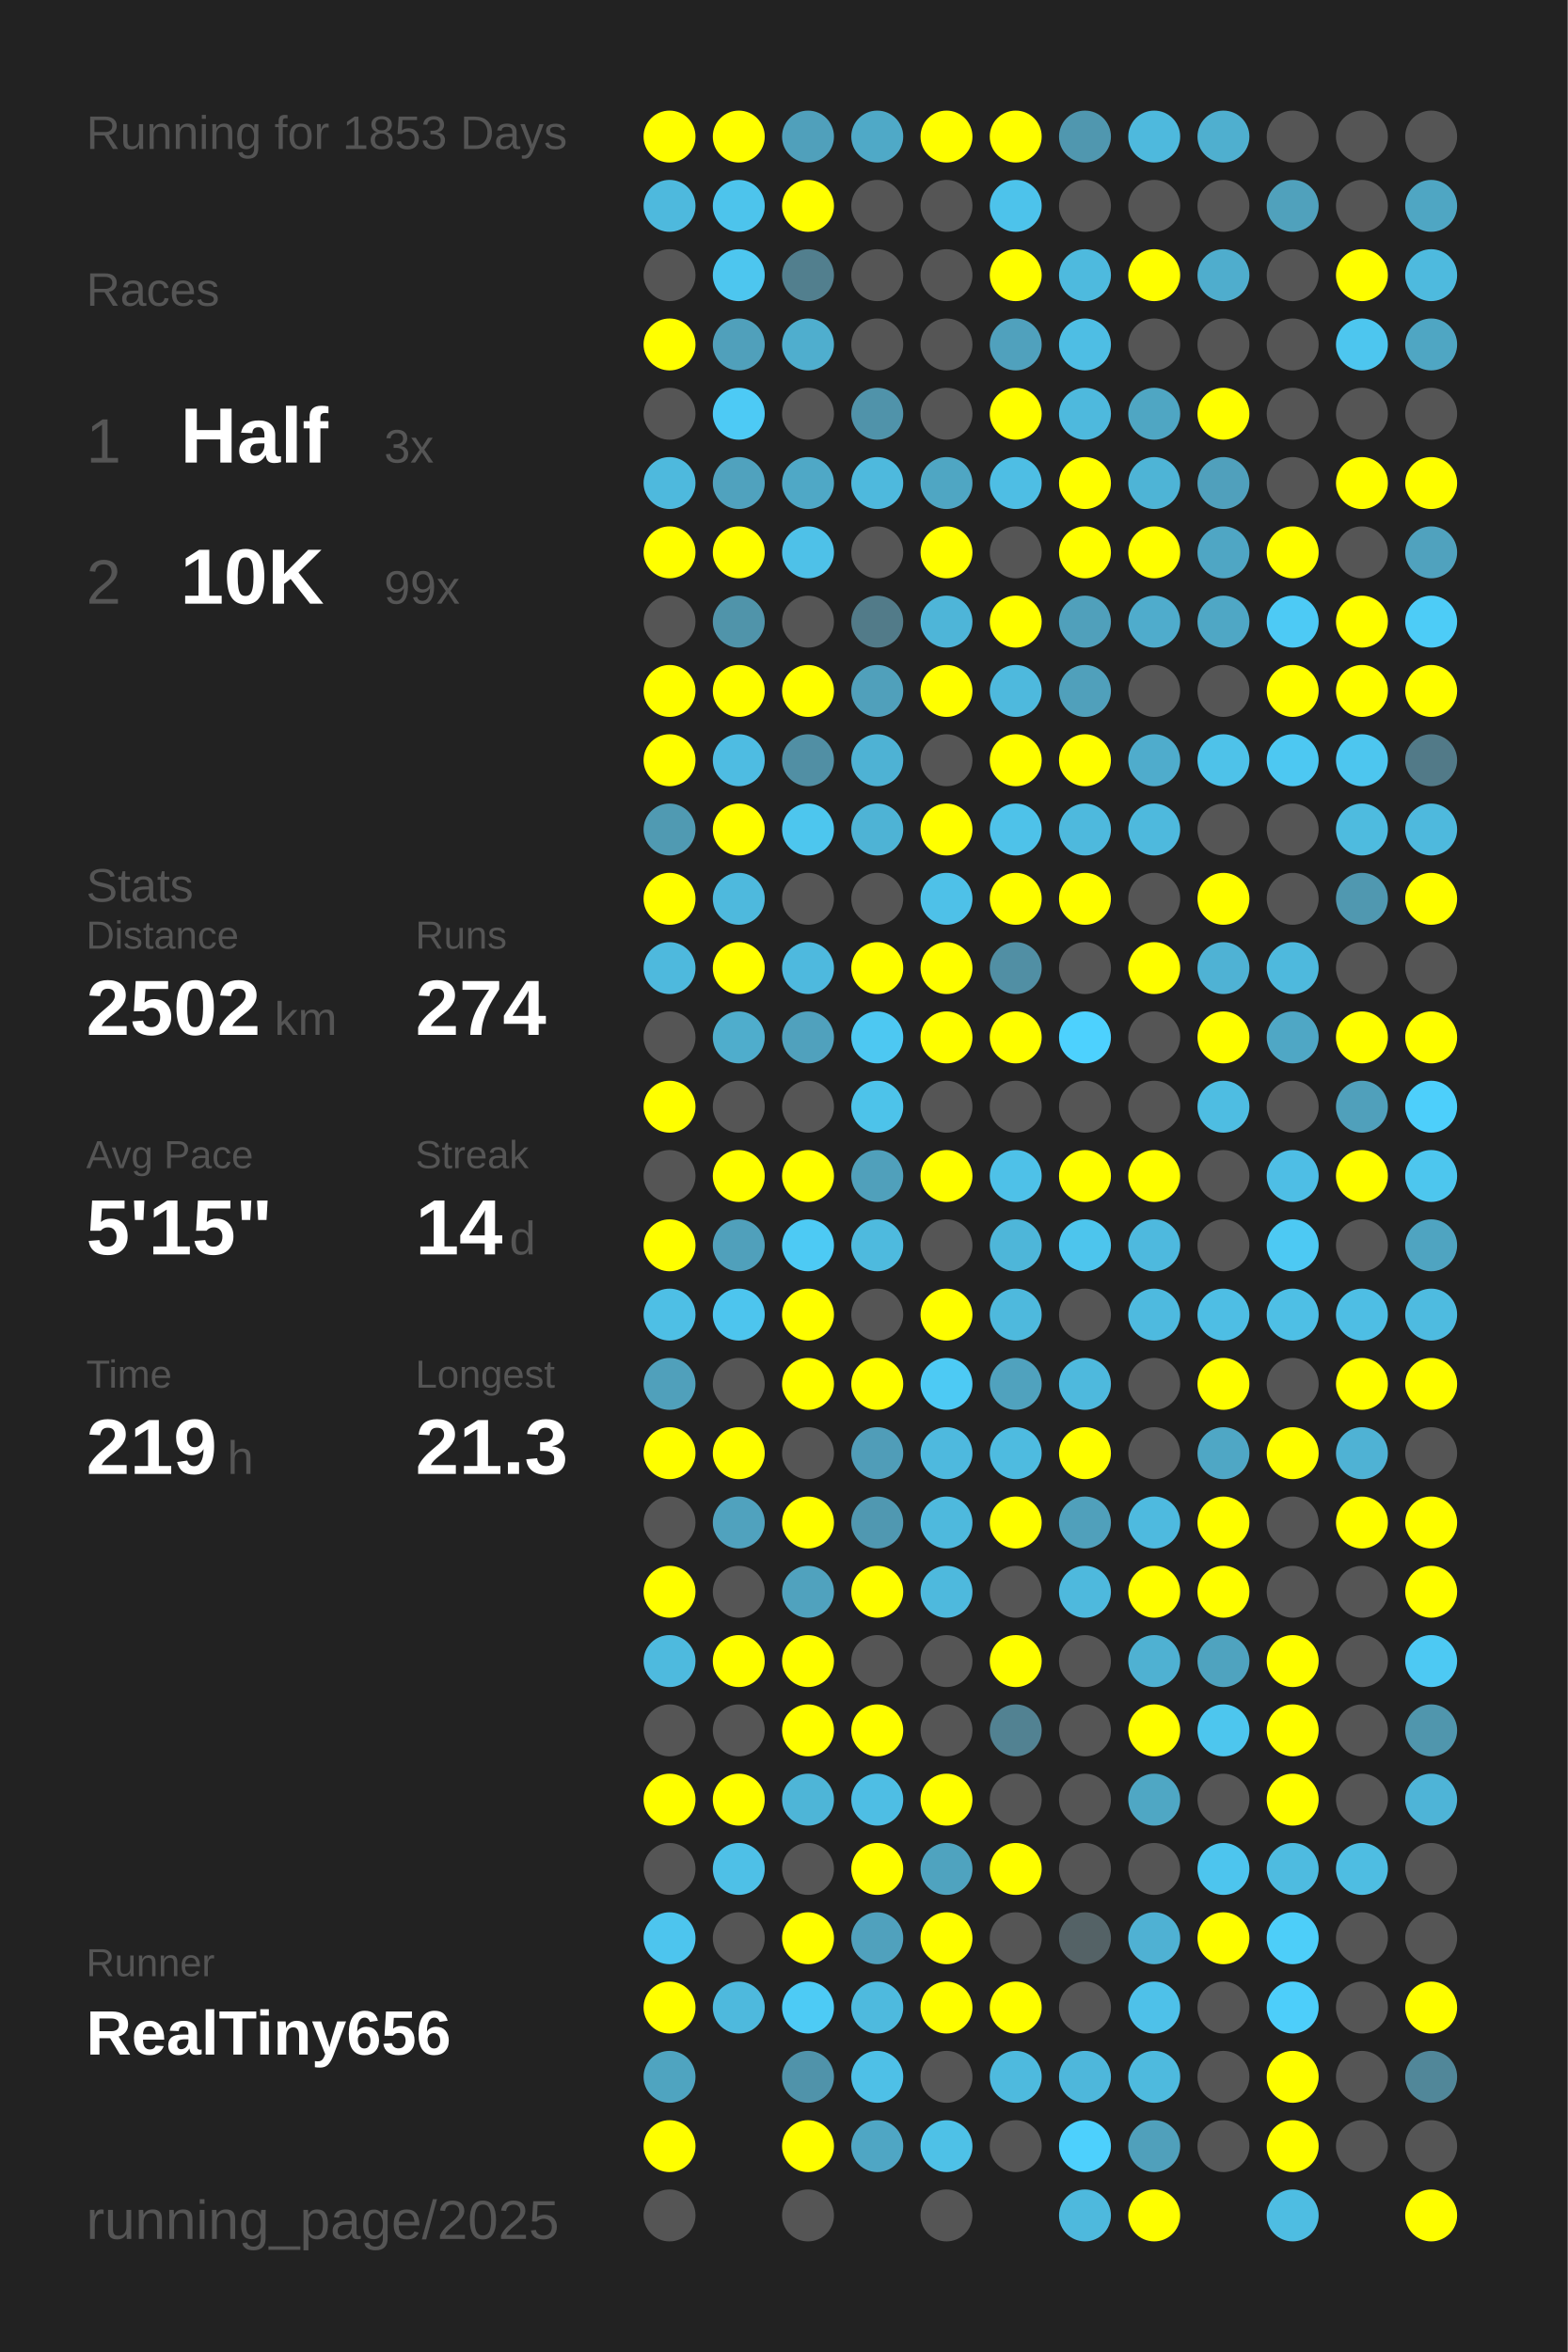
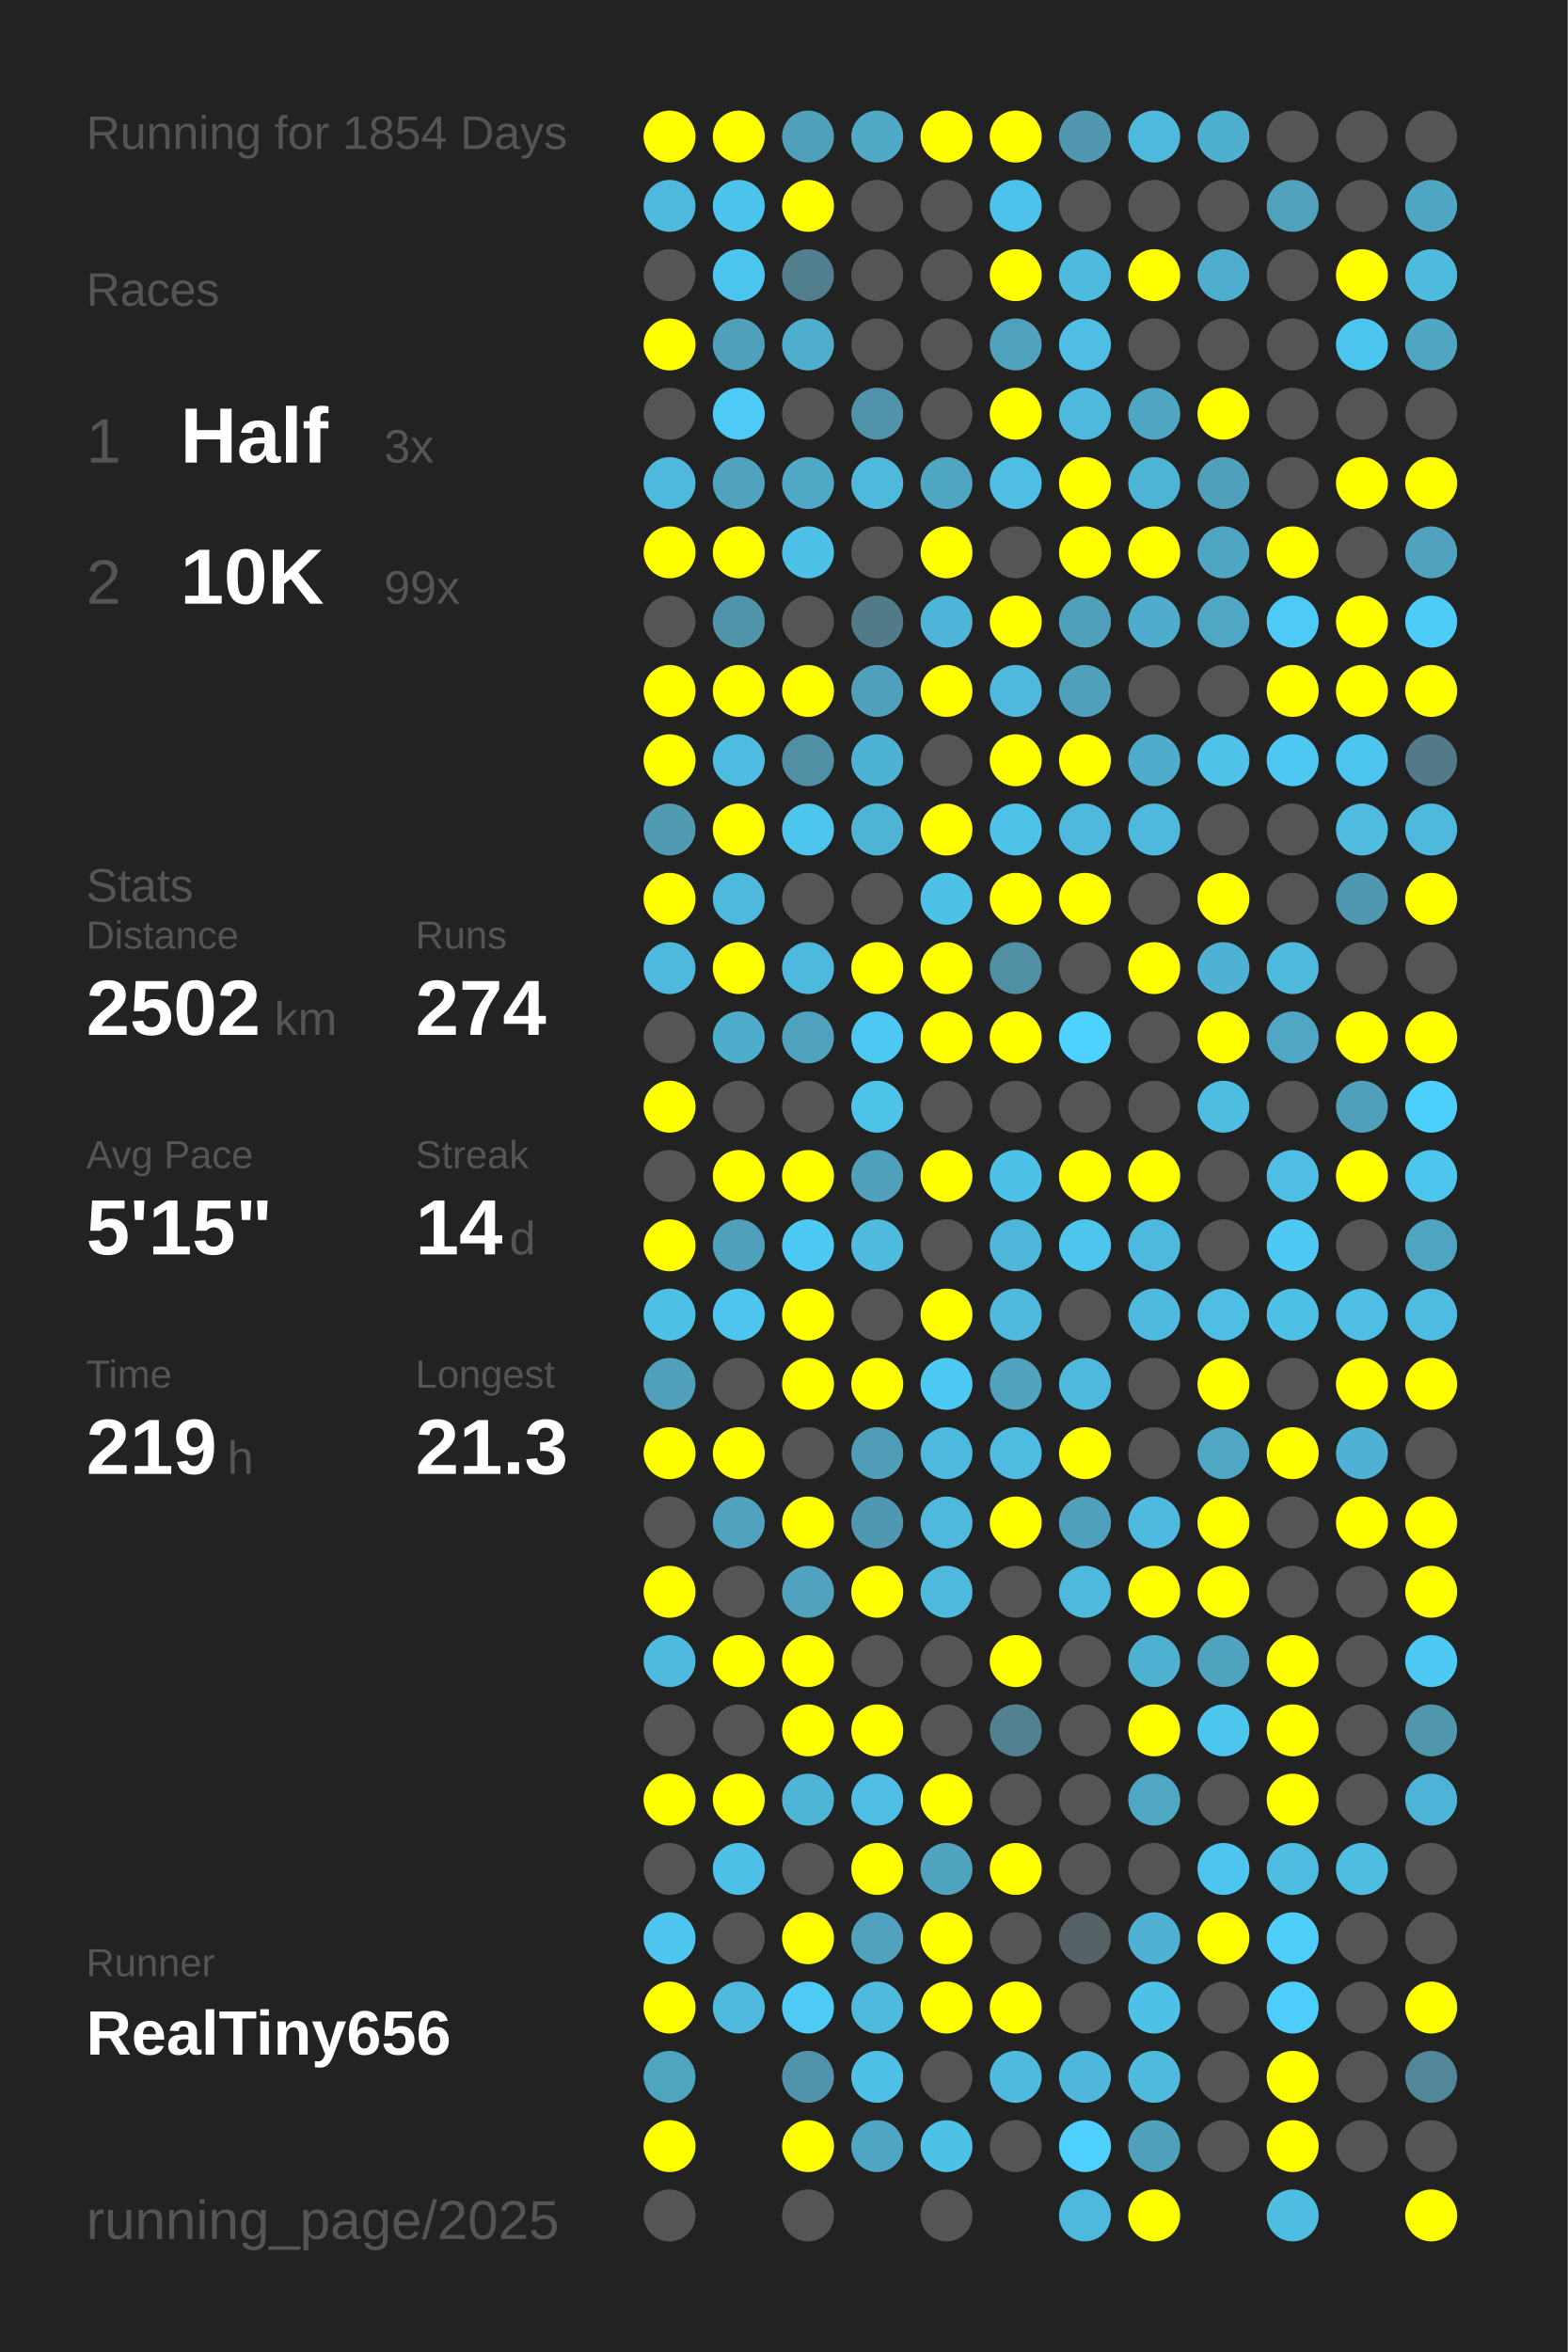
<svg xmlns="http://www.w3.org/2000/svg" baseProfile="full" height="300mm" version="1.1" viewBox="0,0,200,300" width="200mm">
  <defs />
  <rect fill="#222222" height="300" width="200" x="0" y="0" />
-   <text fill="#555555" style="font-size:6px; font-family:Arial;" x="11" y="19">Running for 1853 Days</text>
+   <text fill="#555555" style="font-size:6px; font-family:Arial;" x="11" y="19">Running for 1854 Days</text>
  <text fill="#555555" style="font-size:6px; font-family:Arial;" x="11" y="39">Races</text>
  <text fill="#555555" style="font-size:8px; font-family:Arial;" x="11" y="59">1</text>
  <text fill="#FFFFFF" style="font-size:10px; font-family:Arial; font-weight:bold;" x="23" y="59">Half</text>
  <text fill="#555555" style="font-size:6px; font-family:Arial;" x="49" y="59">3x</text>
  <text fill="#555555" style="font-size:8px; font-family:Arial;" x="11" y="77">2</text>
  <text fill="#FFFFFF" style="font-size:10px; font-family:Arial; font-weight:bold;" x="23" y="77">10K</text>
  <text fill="#555555" style="font-size:6px; font-family:Arial;" x="49" y="77">99x</text>
  <text fill="#555555" style="font-size:6px; font-family:Arial;" x="11" y="115">Stats</text>
  <text fill="#555555" style="font-size:5px; font-family:Arial;" x="11" y="121">Distance</text>
  <text fill="#FFFFFF" style="font-size:10px; font-family:Arial; font-weight:bold;" x="11" y="132">2502</text>
  <text fill="#555555" style="font-size:6px; font-family:Arial;" x="35" y="132">km</text>
  <text fill="#555555" style="font-size:5px; font-family:Arial;" x="53" y="121">Runs</text>
  <text fill="#FFFFFF" style="font-size:10px; font-family:Arial; font-weight:bold;" x="53" y="132">274</text>
  <text fill="#555555" style="font-size:5px; font-family:Arial;" x="11" y="149">Avg Pace</text>
  <text fill="#FFFFFF" style="font-size:10px; font-family:Arial; font-weight:bold;" x="11" y="160">5'15"</text>
  <text fill="#555555" style="font-size:5px; font-family:Arial;" x="53" y="149">Streak</text>
  <text fill="#FFFFFF" style="font-size:10px; font-family:Arial; font-weight:bold;" x="53" y="160">14</text>
  <text fill="#555555" style="font-size:6px; font-family:Arial;" x="65" y="160">d</text>
  <text fill="#555555" style="font-size:5px; font-family:Arial;" x="11" y="177">Time</text>
  <text fill="#FFFFFF" style="font-size:10px; font-family:Arial; font-weight:bold;" x="11" y="188">219</text>
  <text fill="#555555" style="font-size:6px; font-family:Arial;" x="29" y="188">h</text>
  <text fill="#555555" style="font-size:5px; font-family:Arial;" x="53" y="177">Longest</text>
  <text fill="#FFFFFF" style="font-size:10px; font-family:Arial; font-weight:bold;" x="53" y="188">21.3</text>
  <text fill="#555555" style="font-size:5px; font-family:Arial;" x="11" y="252.065">Runner</text>
  <text fill="#FFFFFF" style="font-size:8px; font-family:Arial; font-weight:bold;" x="11" y="262.065">RealTiny656</text>
  <text fill="#555555" style="font-size:7px; font-family:Arial;" x="11" y="285.581">running_page/2025</text>
  <circle cx="85.417" cy="17.419" fill="#FFFF00" r="3.312" />
  <circle cx="85.417" cy="26.258" fill="#4eb9dd" r="3.312" />
  <circle cx="85.417" cy="35.097" fill="#555555" r="3.312" />
  <circle cx="85.417" cy="43.935" fill="#FFFF00" r="3.312" />
  <circle cx="85.417" cy="52.774" fill="#555555" r="3.312" />
  <circle cx="85.417" cy="61.613" fill="#4eb9dd" r="3.312" />
  <circle cx="85.417" cy="70.452" fill="#FFFF00" r="3.312" />
  <circle cx="85.417" cy="79.29" fill="#555555" r="3.312" />
  <circle cx="85.417" cy="88.129" fill="#FFFF00" r="3.312" />
  <circle cx="85.417" cy="96.968" fill="#FFFF00" r="3.312" />
  <circle cx="85.417" cy="105.806" fill="#509ab2" r="3.312" />
  <circle cx="85.417" cy="114.645" fill="#FFFF00" r="3.312" />
  <circle cx="85.417" cy="123.484" fill="#4eb9dd" r="3.312" />
  <circle cx="85.417" cy="132.323" fill="#555555" r="3.312" />
  <circle cx="85.417" cy="141.161" fill="#FFFF00" r="3.312" />
  <circle cx="85.417" cy="150" fill="#555555" r="3.312" />
  <circle cx="85.417" cy="158.839" fill="#FFFF00" r="3.312" />
  <circle cx="85.417" cy="167.677" fill="#4ebfe5" r="3.312" />
  <circle cx="85.417" cy="176.516" fill="#50a0bb" r="3.312" />
  <circle cx="85.417" cy="185.355" fill="#FFFF00" r="3.312" />
  <circle cx="85.417" cy="194.194" fill="#555555" r="3.312" />
  <circle cx="85.417" cy="203.032" fill="#FFFF00" r="3.312" />
  <circle cx="85.417" cy="211.871" fill="#4ebade" r="3.312" />
  <circle cx="85.417" cy="220.71" fill="#555555" r="3.312" />
  <circle cx="85.417" cy="229.548" fill="#FFFF00" r="3.312" />
  <circle cx="85.417" cy="238.387" fill="#555555" r="3.312" />
  <circle cx="85.417" cy="247.226" fill="#4dc5ee" r="3.312" />
  <circle cx="85.417" cy="256.065" fill="#FFFF00" r="3.312" />
  <circle cx="85.417" cy="264.903" fill="#4fa4c0" r="3.312" />
  <circle cx="85.417" cy="273.742" fill="#FFFF00" r="3.312" />
  <circle cx="85.417" cy="282.581" fill="#555555" r="3.312" />
  <circle cx="94.25" cy="17.419" fill="#FFFF00" r="3.312" />
  <circle cx="94.25" cy="26.258" fill="#4dc4ec" r="3.312" />
  <circle cx="94.25" cy="35.097" fill="#4dc6ef" r="3.312" />
  <circle cx="94.25" cy="43.935" fill="#50a0bb" r="3.312" />
  <circle cx="94.25" cy="52.774" fill="#4dcaf5" r="3.312" />
  <circle cx="94.25" cy="61.613" fill="#50a2be" r="3.312" />
  <circle cx="94.25" cy="70.452" fill="#FFFF00" r="3.312" />
  <circle cx="94.25" cy="79.29" fill="#5094aa" r="3.312" />
  <circle cx="94.25" cy="88.129" fill="#FFFF00" r="3.312" />
  <circle cx="94.25" cy="96.968" fill="#4ebce2" r="3.312" />
  <circle cx="94.25" cy="105.806" fill="#FFFF00" r="3.312" />
  <circle cx="94.25" cy="114.645" fill="#4eb9dd" r="3.312" />
  <circle cx="94.25" cy="123.484" fill="#FFFF00" r="3.312" />
  <circle cx="94.25" cy="132.323" fill="#4fadcc" r="3.312" />
  <circle cx="94.25" cy="141.161" fill="#555555" r="3.312" />
  <circle cx="94.25" cy="150" fill="#FFFF00" r="3.312" />
  <circle cx="94.25" cy="158.839" fill="#50a0bb" r="3.312" />
  <circle cx="94.25" cy="167.677" fill="#4dc5ee" r="3.312" />
  <circle cx="94.25" cy="176.516" fill="#555555" r="3.312" />
  <circle cx="94.25" cy="185.355" fill="#FFFF00" r="3.312" />
  <circle cx="94.25" cy="194.194" fill="#50a2be" r="3.312" />
  <circle cx="94.25" cy="203.032" fill="#555555" r="3.312" />
  <circle cx="94.25" cy="211.871" fill="#FFFF00" r="3.312" />
  <circle cx="94.25" cy="220.71" fill="#555555" r="3.312" />
  <circle cx="94.25" cy="229.548" fill="#FFFF00" r="3.312" />
  <circle cx="94.25" cy="238.387" fill="#4ec0e7" r="3.312" />
  <circle cx="94.25" cy="247.226" fill="#555555" r="3.312" />
  <circle cx="94.25" cy="256.065" fill="#4eb9dd" r="3.312" />
  <circle cx="103.083" cy="17.419" fill="#50a0bb" r="3.312" />
  <circle cx="103.083" cy="26.258" fill="#FFFF00" r="3.312" />
  <circle cx="103.083" cy="35.097" fill="#527f8e" r="3.312" />
  <circle cx="103.083" cy="43.935" fill="#4faece" r="3.312" />
  <circle cx="103.083" cy="52.774" fill="#555555" r="3.312" />
  <circle cx="103.083" cy="61.613" fill="#4fa8c6" r="3.312" />
  <circle cx="103.083" cy="70.452" fill="#4ec1e8" r="3.312" />
  <circle cx="103.083" cy="79.29" fill="#555555" r="3.312" />
  <circle cx="103.083" cy="88.129" fill="#FFFF00" r="3.312" />
  <circle cx="103.083" cy="96.968" fill="#518fa4" r="3.312" />
  <circle cx="103.083" cy="105.806" fill="#4dc6ee" r="3.312" />
  <circle cx="103.083" cy="114.645" fill="#555555" r="3.312" />
  <circle cx="103.083" cy="123.484" fill="#4eb9de" r="3.312" />
  <circle cx="103.083" cy="132.323" fill="#50a1bd" r="3.312" />
  <circle cx="103.083" cy="141.161" fill="#555555" r="3.312" />
  <circle cx="103.083" cy="150" fill="#FFFF00" r="3.312" />
  <circle cx="103.083" cy="158.839" fill="#4dcaf4" r="3.312" />
  <circle cx="103.083" cy="167.677" fill="#FFFF00" r="3.312" />
  <circle cx="103.083" cy="176.516" fill="#FFFF00" r="3.312" />
  <circle cx="103.083" cy="185.355" fill="#555555" r="3.312" />
  <circle cx="103.083" cy="194.194" fill="#FFFF00" r="3.312" />
  <circle cx="103.083" cy="203.032" fill="#50a2be" r="3.312" />
  <circle cx="103.083" cy="211.871" fill="#FFFF00" r="3.312" />
  <circle cx="103.083" cy="220.71" fill="#FFFF00" r="3.312" />
  <circle cx="103.083" cy="229.548" fill="#4eb5d7" r="3.312" />
  <circle cx="103.083" cy="238.387" fill="#555555" r="3.312" />
  <circle cx="103.083" cy="247.226" fill="#FFFF00" r="3.312" />
  <circle cx="103.083" cy="256.065" fill="#4dcbf5" r="3.312" />
  <circle cx="103.083" cy="264.903" fill="#5093aa" r="3.312" />
  <circle cx="103.083" cy="273.742" fill="#FFFF00" r="3.312" />
  <circle cx="103.083" cy="282.581" fill="#555555" r="3.312" />
  <circle cx="111.917" cy="17.419" fill="#4fa9c7" r="3.312" />
  <circle cx="111.917" cy="26.258" fill="#555555" r="3.312" />
  <circle cx="111.917" cy="35.097" fill="#555555" r="3.312" />
  <circle cx="111.917" cy="43.935" fill="#555555" r="3.312" />
  <circle cx="111.917" cy="52.774" fill="#5093aa" r="3.312" />
  <circle cx="111.917" cy="61.613" fill="#4eb9dd" r="3.312" />
  <circle cx="111.917" cy="70.452" fill="#555555" r="3.312" />
  <circle cx="111.917" cy="79.29" fill="#527b89" r="3.312" />
  <circle cx="111.917" cy="88.129" fill="#50a0bb" r="3.312" />
  <circle cx="111.917" cy="96.968" fill="#4eb2d4" r="3.312" />
  <circle cx="111.917" cy="105.806" fill="#4eb3d5" r="3.312" />
  <circle cx="111.917" cy="114.645" fill="#555555" r="3.312" />
  <circle cx="111.917" cy="123.484" fill="#FFFF00" r="3.312" />
  <circle cx="111.917" cy="132.323" fill="#4dc8f2" r="3.312" />
  <circle cx="111.917" cy="141.161" fill="#4dc3ea" r="3.312" />
  <circle cx="111.917" cy="150" fill="#50a0bb" r="3.312" />
  <circle cx="111.917" cy="158.839" fill="#4ebade" r="3.312" />
  <circle cx="111.917" cy="167.677" fill="#555555" r="3.312" />
  <circle cx="111.917" cy="176.516" fill="#FFFF00" r="3.312" />
  <circle cx="111.917" cy="185.355" fill="#509db8" r="3.312" />
  <circle cx="111.917" cy="194.194" fill="#5098b1" r="3.312" />
  <circle cx="111.917" cy="203.032" fill="#FFFF00" r="3.312" />
  <circle cx="111.917" cy="211.871" fill="#555555" r="3.312" />
  <circle cx="111.917" cy="220.71" fill="#FFFF00" r="3.312" />
  <circle cx="111.917" cy="229.548" fill="#4ebee4" r="3.312" />
  <circle cx="111.917" cy="238.387" fill="#FFFF00" r="3.312" />
  <circle cx="111.917" cy="247.226" fill="#50a1bd" r="3.312" />
  <circle cx="111.917" cy="256.065" fill="#4ebade" r="3.312" />
  <circle cx="111.917" cy="264.903" fill="#4ec0e7" r="3.312" />
  <circle cx="111.917" cy="273.742" fill="#4fa6c4" r="3.312" />
  <circle cx="120.75" cy="17.419" fill="#FFFF00" r="3.312" />
  <circle cx="120.75" cy="26.258" fill="#555555" r="3.312" />
  <circle cx="120.75" cy="35.097" fill="#555555" r="3.312" />
  <circle cx="120.75" cy="43.935" fill="#555555" r="3.312" />
  <circle cx="120.75" cy="52.774" fill="#555555" r="3.312" />
  <circle cx="120.75" cy="61.613" fill="#4fa6c3" r="3.312" />
  <circle cx="120.75" cy="70.452" fill="#FFFF00" r="3.312" />
  <circle cx="120.75" cy="79.29" fill="#4eb5d8" r="3.312" />
  <circle cx="120.75" cy="88.129" fill="#FFFF00" r="3.312" />
  <circle cx="120.75" cy="96.968" fill="#555555" r="3.312" />
  <circle cx="120.75" cy="105.806" fill="#FFFF00" r="3.312" />
  <circle cx="120.75" cy="114.645" fill="#4ec1e8" r="3.312" />
  <circle cx="120.75" cy="123.484" fill="#FFFF00" r="3.312" />
  <circle cx="120.75" cy="132.323" fill="#FFFF00" r="3.312" />
  <circle cx="120.75" cy="141.161" fill="#555555" r="3.312" />
  <circle cx="120.75" cy="150" fill="#FFFF00" r="3.312" />
  <circle cx="120.75" cy="158.839" fill="#555555" r="3.312" />
  <circle cx="120.75" cy="167.677" fill="#FFFF00" r="3.312" />
  <circle cx="120.75" cy="176.516" fill="#4dcaf4" r="3.312" />
  <circle cx="120.75" cy="185.355" fill="#4eb9de" r="3.312" />
  <circle cx="120.75" cy="194.194" fill="#4eb9dd" r="3.312" />
  <circle cx="120.75" cy="203.032" fill="#4eb9dd" r="3.312" />
  <circle cx="120.75" cy="211.871" fill="#555555" r="3.312" />
  <circle cx="120.75" cy="220.71" fill="#555555" r="3.312" />
  <circle cx="120.75" cy="229.548" fill="#FFFF00" r="3.312" />
  <circle cx="120.75" cy="238.387" fill="#4fa3bf" r="3.312" />
  <circle cx="120.75" cy="247.226" fill="#FFFF00" r="3.312" />
  <circle cx="120.75" cy="256.065" fill="#FFFF00" r="3.312" />
  <circle cx="120.75" cy="264.903" fill="#555555" r="3.312" />
  <circle cx="120.75" cy="273.742" fill="#4ec1e7" r="3.312" />
  <circle cx="120.75" cy="282.581" fill="#555555" r="3.312" />
  <circle cx="129.583" cy="17.419" fill="#FFFF00" r="3.312" />
  <circle cx="129.583" cy="26.258" fill="#4dc3eb" r="3.312" />
  <circle cx="129.583" cy="35.097" fill="#FFFF00" r="3.312" />
  <circle cx="129.583" cy="43.935" fill="#50a1bd" r="3.312" />
  <circle cx="129.583" cy="52.774" fill="#FFFF00" r="3.312" />
  <circle cx="129.583" cy="61.613" fill="#4ebee4" r="3.312" />
  <circle cx="129.583" cy="70.452" fill="#555555" r="3.312" />
  <circle cx="129.583" cy="79.29" fill="#FFFF00" r="3.312" />
  <circle cx="129.583" cy="88.129" fill="#4eb9dd" r="3.312" />
  <circle cx="129.583" cy="96.968" fill="#FFFF00" r="3.312" />
  <circle cx="129.583" cy="105.806" fill="#4ec2e9" r="3.312" />
  <circle cx="129.583" cy="114.645" fill="#FFFF00" r="3.312" />
  <circle cx="129.583" cy="123.484" fill="#518fa4" r="3.312" />
  <circle cx="129.583" cy="132.323" fill="#FFFF00" r="3.312" />
  <circle cx="129.583" cy="141.161" fill="#555555" r="3.312" />
  <circle cx="129.583" cy="150" fill="#4ec1e8" r="3.312" />
  <circle cx="129.583" cy="158.839" fill="#4eb6d9" r="3.312" />
  <circle cx="129.583" cy="167.677" fill="#4eb9dd" r="3.312" />
  <circle cx="129.583" cy="176.516" fill="#50a2be" r="3.312" />
  <circle cx="129.583" cy="185.355" fill="#4ebbe0" r="3.312" />
  <circle cx="129.583" cy="194.194" fill="#FFFF00" r="3.312" />
  <circle cx="129.583" cy="203.032" fill="#555555" r="3.312" />
  <circle cx="129.583" cy="211.871" fill="#FFFF00" r="3.312" />
  <circle cx="129.583" cy="220.71" fill="#528292" r="3.312" />
  <circle cx="129.583" cy="229.548" fill="#555555" r="3.312" />
  <circle cx="129.583" cy="238.387" fill="#FFFF00" r="3.312" />
  <circle cx="129.583" cy="247.226" fill="#555555" r="3.312" />
  <circle cx="129.583" cy="256.065" fill="#FFFF00" r="3.312" />
  <circle cx="129.583" cy="264.903" fill="#4ebade" r="3.312" />
  <circle cx="129.583" cy="273.742" fill="#555555" r="3.312" />
  <circle cx="138.417" cy="17.419" fill="#5097af" r="3.312" />
  <circle cx="138.417" cy="26.258" fill="#555555" r="3.312" />
  <circle cx="138.417" cy="35.097" fill="#4ebade" r="3.312" />
  <circle cx="138.417" cy="43.935" fill="#4ebee4" r="3.312" />
  <circle cx="138.417" cy="52.774" fill="#4eb9dd" r="3.312" />
  <circle cx="138.417" cy="61.613" fill="#FFFF00" r="3.312" />
  <circle cx="138.417" cy="70.452" fill="#FFFF00" r="3.312" />
  <circle cx="138.417" cy="79.29" fill="#50a0bb" r="3.312" />
  <circle cx="138.417" cy="88.129" fill="#50a0bb" r="3.312" />
  <circle cx="138.417" cy="96.968" fill="#FFFF00" r="3.312" />
  <circle cx="138.417" cy="105.806" fill="#4eb9dd" r="3.312" />
  <circle cx="138.417" cy="114.645" fill="#FFFF00" r="3.312" />
  <circle cx="138.417" cy="123.484" fill="#555555" r="3.312" />
  <circle cx="138.417" cy="132.323" fill="#4dd1fe" r="3.312" />
  <circle cx="138.417" cy="141.161" fill="#555555" r="3.312" />
  <circle cx="138.417" cy="150" fill="#FFFF00" r="3.312" />
  <circle cx="138.417" cy="158.839" fill="#4dc5ed" r="3.312" />
  <circle cx="138.417" cy="167.677" fill="#555555" r="3.312" />
  <circle cx="138.417" cy="176.516" fill="#4eb9dd" r="3.312" />
  <circle cx="138.417" cy="185.355" fill="#FFFF00" r="3.312" />
  <circle cx="138.417" cy="194.194" fill="#50a0bb" r="3.312" />
  <circle cx="138.417" cy="203.032" fill="#4eb9dd" r="3.312" />
  <circle cx="138.417" cy="211.871" fill="#555555" r="3.312" />
  <circle cx="138.417" cy="220.71" fill="#555555" r="3.312" />
  <circle cx="138.417" cy="229.548" fill="#555555" r="3.312" />
  <circle cx="138.417" cy="238.387" fill="#555555" r="3.312" />
  <circle cx="138.417" cy="247.226" fill="#546266" r="3.312" />
  <circle cx="138.417" cy="256.065" fill="#555555" r="3.312" />
  <circle cx="138.417" cy="264.903" fill="#4eb7db" r="3.312" />
  <circle cx="138.417" cy="273.742" fill="#4dd0fd" r="3.312" />
  <circle cx="138.417" cy="282.581" fill="#4eb9dd" r="3.312" />
  <circle cx="147.25" cy="17.419" fill="#4eb9dd" r="3.312" />
  <circle cx="147.25" cy="26.258" fill="#555555" r="3.312" />
  <circle cx="147.25" cy="35.097" fill="#FFFF00" r="3.312" />
  <circle cx="147.25" cy="43.935" fill="#555555" r="3.312" />
  <circle cx="147.25" cy="52.774" fill="#4fa6c3" r="3.312" />
  <circle cx="147.25" cy="61.613" fill="#4eb4d6" r="3.312" />
  <circle cx="147.25" cy="70.452" fill="#FFFF00" r="3.312" />
  <circle cx="147.25" cy="79.29" fill="#4faccc" r="3.312" />
  <circle cx="147.25" cy="88.129" fill="#555555" r="3.312" />
  <circle cx="147.25" cy="96.968" fill="#4faccc" r="3.312" />
  <circle cx="147.25" cy="105.806" fill="#4eb9dd" r="3.312" />
  <circle cx="147.25" cy="114.645" fill="#555555" r="3.312" />
  <circle cx="147.25" cy="123.484" fill="#FFFF00" r="3.312" />
  <circle cx="147.25" cy="132.323" fill="#555555" r="3.312" />
  <circle cx="147.25" cy="141.161" fill="#555555" r="3.312" />
  <circle cx="147.25" cy="150" fill="#FFFF00" r="3.312" />
  <circle cx="147.25" cy="158.839" fill="#4eb9de" r="3.312" />
  <circle cx="147.25" cy="167.677" fill="#4ebadf" r="3.312" />
  <circle cx="147.25" cy="176.516" fill="#555555" r="3.312" />
  <circle cx="147.25" cy="185.355" fill="#555555" r="3.312" />
  <circle cx="147.25" cy="194.194" fill="#4ebadf" r="3.312" />
  <circle cx="147.25" cy="203.032" fill="#FFFF00" r="3.312" />
  <circle cx="147.25" cy="211.871" fill="#4fb1d2" r="3.312" />
  <circle cx="147.25" cy="220.71" fill="#FFFF00" r="3.312" />
  <circle cx="147.25" cy="229.548" fill="#4fa7c4" r="3.312" />
  <circle cx="147.25" cy="238.387" fill="#555555" r="3.312" />
  <circle cx="147.25" cy="247.226" fill="#4fb1d3" r="3.312" />
  <circle cx="147.25" cy="256.065" fill="#4ec1e9" r="3.312" />
  <circle cx="147.25" cy="264.903" fill="#4ebade" r="3.312" />
  <circle cx="147.25" cy="273.742" fill="#50a0bb" r="3.312" />
  <circle cx="147.25" cy="282.581" fill="#FFFF00" r="3.312" />
  <circle cx="156.083" cy="17.419" fill="#4fafcf" r="3.312" />
  <circle cx="156.083" cy="26.258" fill="#555555" r="3.312" />
  <circle cx="156.083" cy="35.097" fill="#4fadcd" r="3.312" />
  <circle cx="156.083" cy="43.935" fill="#555555" r="3.312" />
  <circle cx="156.083" cy="52.774" fill="#FFFF00" r="3.312" />
  <circle cx="156.083" cy="61.613" fill="#50a0bc" r="3.312" />
  <circle cx="156.083" cy="70.452" fill="#4fa6c4" r="3.312" />
  <circle cx="156.083" cy="79.29" fill="#4fa7c5" r="3.312" />
  <circle cx="156.083" cy="88.129" fill="#555555" r="3.312" />
  <circle cx="156.083" cy="96.968" fill="#4ec2e9" r="3.312" />
  <circle cx="156.083" cy="105.806" fill="#555555" r="3.312" />
  <circle cx="156.083" cy="114.645" fill="#FFFF00" r="3.312" />
  <circle cx="156.083" cy="123.484" fill="#4fb2d4" r="3.312" />
  <circle cx="156.083" cy="132.323" fill="#FFFF00" r="3.312" />
  <circle cx="156.083" cy="141.161" fill="#4ebde2" r="3.312" />
  <circle cx="156.083" cy="150" fill="#555555" r="3.312" />
  <circle cx="156.083" cy="158.839" fill="#555555" r="3.312" />
  <circle cx="156.083" cy="167.677" fill="#4ebee4" r="3.312" />
  <circle cx="156.083" cy="176.516" fill="#FFFF00" r="3.312" />
  <circle cx="156.083" cy="185.355" fill="#4fa7c5" r="3.312" />
  <circle cx="156.083" cy="194.194" fill="#FFFF00" r="3.312" />
  <circle cx="156.083" cy="203.032" fill="#FFFF00" r="3.312" />
  <circle cx="156.083" cy="211.871" fill="#4fa3bf" r="3.312" />
  <circle cx="156.083" cy="220.71" fill="#4dc6ee" r="3.312" />
  <circle cx="156.083" cy="229.548" fill="#555555" r="3.312" />
  <circle cx="156.083" cy="238.387" fill="#4dc5ee" r="3.312" />
  <circle cx="156.083" cy="247.226" fill="#FFFF00" r="3.312" />
  <circle cx="156.083" cy="256.065" fill="#555555" r="3.312" />
  <circle cx="156.083" cy="264.903" fill="#555555" r="3.312" />
  <circle cx="156.083" cy="273.742" fill="#555555" r="3.312" />
  <circle cx="164.917" cy="17.419" fill="#555555" r="3.312" />
  <circle cx="164.917" cy="26.258" fill="#50a1bc" r="3.312" />
  <circle cx="164.917" cy="35.097" fill="#555555" r="3.312" />
  <circle cx="164.917" cy="43.935" fill="#555555" r="3.312" />
  <circle cx="164.917" cy="52.774" fill="#555555" r="3.312" />
  <circle cx="164.917" cy="61.613" fill="#555555" r="3.312" />
  <circle cx="164.917" cy="70.452" fill="#FFFF00" r="3.312" />
  <circle cx="164.917" cy="79.29" fill="#4dcaf5" r="3.312" />
  <circle cx="164.917" cy="88.129" fill="#FFFF00" r="3.312" />
  <circle cx="164.917" cy="96.968" fill="#4dc8f2" r="3.312" />
  <circle cx="164.917" cy="105.806" fill="#555555" r="3.312" />
  <circle cx="164.917" cy="114.645" fill="#555555" r="3.312" />
  <circle cx="164.917" cy="123.484" fill="#4eb9dd" r="3.312" />
  <circle cx="164.917" cy="132.323" fill="#4fa7c5" r="3.312" />
  <circle cx="164.917" cy="141.161" fill="#555555" r="3.312" />
  <circle cx="164.917" cy="150" fill="#4ebee5" r="3.312" />
  <circle cx="164.917" cy="158.839" fill="#4dc9f3" r="3.312" />
  <circle cx="164.917" cy="167.677" fill="#4ebfe5" r="3.312" />
  <circle cx="164.917" cy="176.516" fill="#555555" r="3.312" />
  <circle cx="164.917" cy="185.355" fill="#FFFF00" r="3.312" />
  <circle cx="164.917" cy="194.194" fill="#555555" r="3.312" />
  <circle cx="164.917" cy="203.032" fill="#555555" r="3.312" />
  <circle cx="164.917" cy="211.871" fill="#FFFF00" r="3.312" />
  <circle cx="164.917" cy="220.71" fill="#FFFF00" r="3.312" />
  <circle cx="164.917" cy="229.548" fill="#FFFF00" r="3.312" />
  <circle cx="164.917" cy="238.387" fill="#4ebbe0" r="3.312" />
  <circle cx="164.917" cy="247.226" fill="#4dcef9" r="3.312" />
  <circle cx="164.917" cy="256.065" fill="#4dcefa" r="3.312" />
  <circle cx="164.917" cy="264.903" fill="#FFFF00" r="3.312" />
  <circle cx="164.917" cy="273.742" fill="#FFFF00" r="3.312" />
  <circle cx="164.917" cy="282.581" fill="#4ebde2" r="3.312" />
  <circle cx="173.75" cy="17.419" fill="#555555" r="3.312" />
  <circle cx="173.75" cy="26.258" fill="#555555" r="3.312" />
  <circle cx="173.75" cy="35.097" fill="#FFFF00" r="3.312" />
  <circle cx="173.75" cy="43.935" fill="#4dc6ef" r="3.312" />
  <circle cx="173.75" cy="52.774" fill="#555555" r="3.312" />
  <circle cx="173.75" cy="61.613" fill="#FFFF00" r="3.312" />
  <circle cx="173.75" cy="70.452" fill="#555555" r="3.312" />
  <circle cx="173.75" cy="79.29" fill="#FFFF00" r="3.312" />
  <circle cx="173.75" cy="88.129" fill="#FFFF00" r="3.312" />
  <circle cx="173.75" cy="96.968" fill="#4dc6ef" r="3.312" />
  <circle cx="173.75" cy="105.806" fill="#4ebbdf" r="3.312" />
  <circle cx="173.75" cy="114.645" fill="#5098b0" r="3.312" />
  <circle cx="173.75" cy="123.484" fill="#555555" r="3.312" />
  <circle cx="173.75" cy="132.323" fill="#FFFF00" r="3.312" />
  <circle cx="173.75" cy="141.161" fill="#50a0bb" r="3.312" />
  <circle cx="173.75" cy="150" fill="#FFFF00" r="3.312" />
  <circle cx="173.75" cy="158.839" fill="#555555" r="3.312" />
  <circle cx="173.75" cy="167.677" fill="#4ebee4" r="3.312" />
  <circle cx="173.75" cy="176.516" fill="#FFFF00" r="3.312" />
  <circle cx="173.75" cy="185.355" fill="#4fb2d4" r="3.312" />
  <circle cx="173.75" cy="194.194" fill="#FFFF00" r="3.312" />
  <circle cx="173.75" cy="203.032" fill="#555555" r="3.312" />
  <circle cx="173.75" cy="211.871" fill="#555555" r="3.312" />
  <circle cx="173.75" cy="220.71" fill="#555555" r="3.312" />
  <circle cx="173.75" cy="229.548" fill="#555555" r="3.312" />
  <circle cx="173.75" cy="238.387" fill="#4ebde2" r="3.312" />
  <circle cx="173.75" cy="247.226" fill="#555555" r="3.312" />
  <circle cx="173.75" cy="256.065" fill="#555555" r="3.312" />
  <circle cx="173.75" cy="264.903" fill="#555555" r="3.312" />
  <circle cx="173.75" cy="273.742" fill="#555555" r="3.312" />
  <circle cx="182.583" cy="17.419" fill="#555555" r="3.312" />
  <circle cx="182.583" cy="26.258" fill="#4fa6c3" r="3.312" />
  <circle cx="182.583" cy="35.097" fill="#4ebade" r="3.312" />
  <circle cx="182.583" cy="43.935" fill="#4fa6c3" r="3.312" />
  <circle cx="182.583" cy="52.774" fill="#555555" r="3.312" />
  <circle cx="182.583" cy="61.613" fill="#FFFF00" r="3.312" />
  <circle cx="182.583" cy="70.452" fill="#50a2be" r="3.312" />
  <circle cx="182.583" cy="79.29" fill="#4dccf7" r="3.312" />
  <circle cx="182.583" cy="88.129" fill="#FFFF00" r="3.312" />
  <circle cx="182.583" cy="96.968" fill="#527a88" r="3.312" />
  <circle cx="182.583" cy="105.806" fill="#4eb9dd" r="3.312" />
  <circle cx="182.583" cy="114.645" fill="#FFFF00" r="3.312" />
  <circle cx="182.583" cy="123.484" fill="#555555" r="3.312" />
  <circle cx="182.583" cy="132.323" fill="#FFFF00" r="3.312" />
  <circle cx="182.583" cy="141.161" fill="#4dcffb" r="3.312" />
  <circle cx="182.583" cy="150" fill="#4dc6ee" r="3.312" />
  <circle cx="182.583" cy="158.839" fill="#4fa4c1" r="3.312" />
  <circle cx="182.583" cy="167.677" fill="#4ebbe0" r="3.312" />
  <circle cx="182.583" cy="176.516" fill="#FFFF00" r="3.312" />
  <circle cx="182.583" cy="185.355" fill="#555555" r="3.312" />
  <circle cx="182.583" cy="194.194" fill="#FFFF00" r="3.312" />
  <circle cx="182.583" cy="203.032" fill="#FFFF00" r="3.312" />
  <circle cx="182.583" cy="211.871" fill="#4dc9f3" r="3.312" />
  <circle cx="182.583" cy="220.71" fill="#5096ad" r="3.312" />
  <circle cx="182.583" cy="229.548" fill="#4eb4d7" r="3.312" />
  <circle cx="182.583" cy="238.387" fill="#555555" r="3.312" />
  <circle cx="182.583" cy="247.226" fill="#555555" r="3.312" />
  <circle cx="182.583" cy="256.065" fill="#FFFF00" r="3.312" />
  <circle cx="182.583" cy="264.903" fill="#518799" r="3.312" />
  <circle cx="182.583" cy="273.742" fill="#555555" r="3.312" />
  <circle cx="182.583" cy="282.581" fill="#FFFF00" r="3.312" />
</svg>
